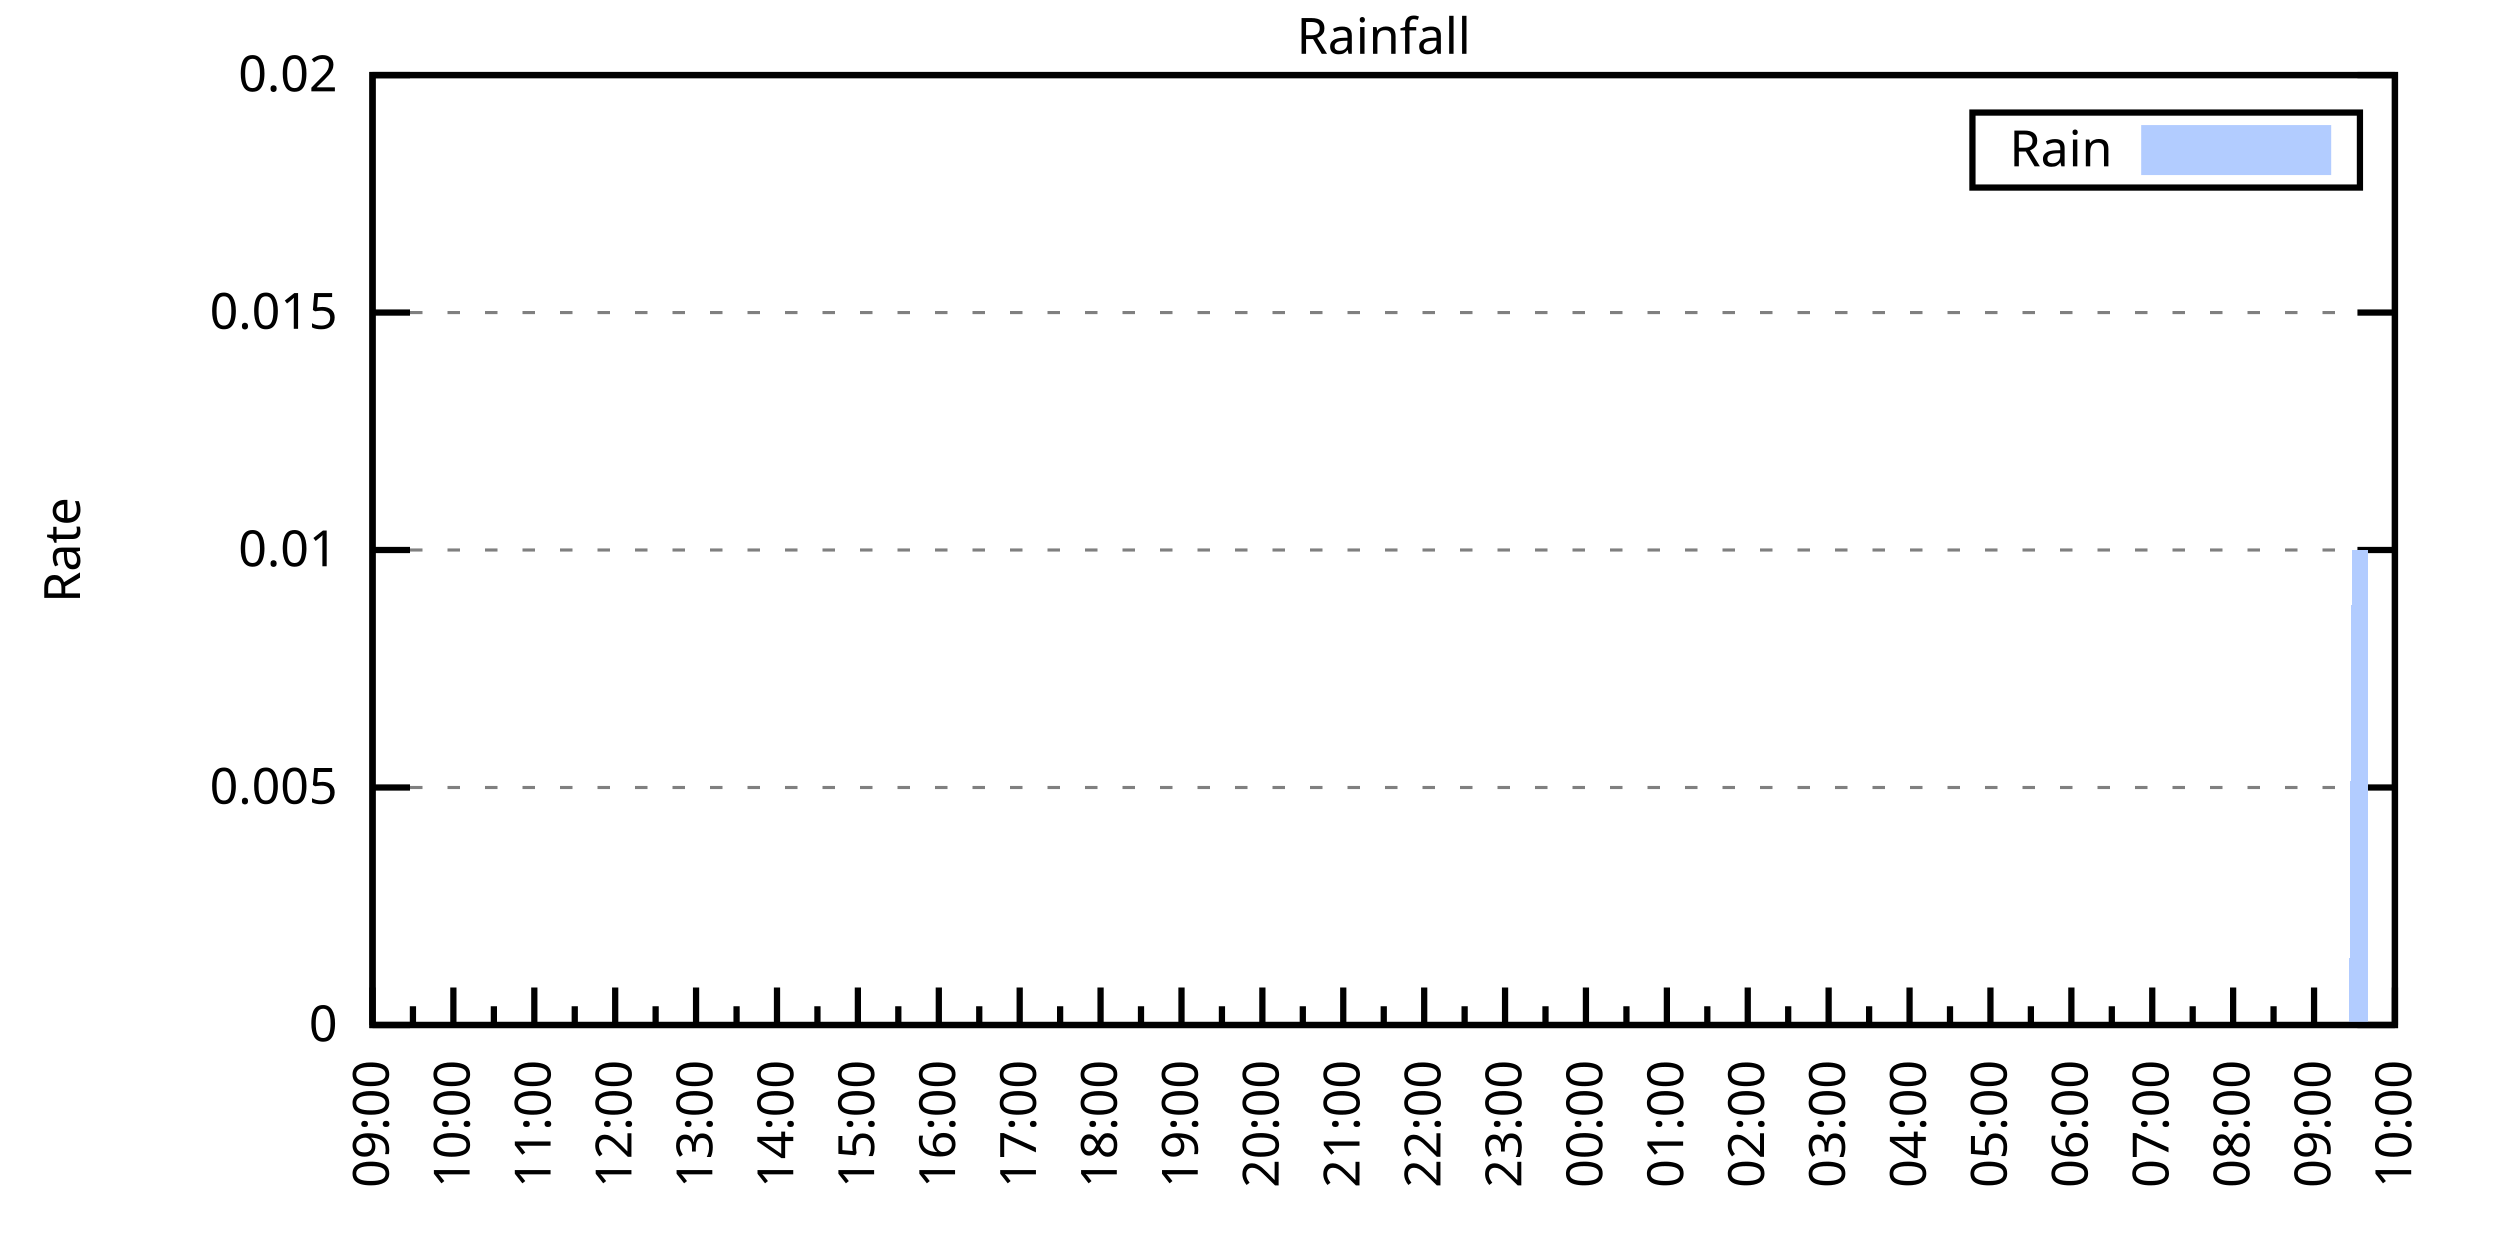
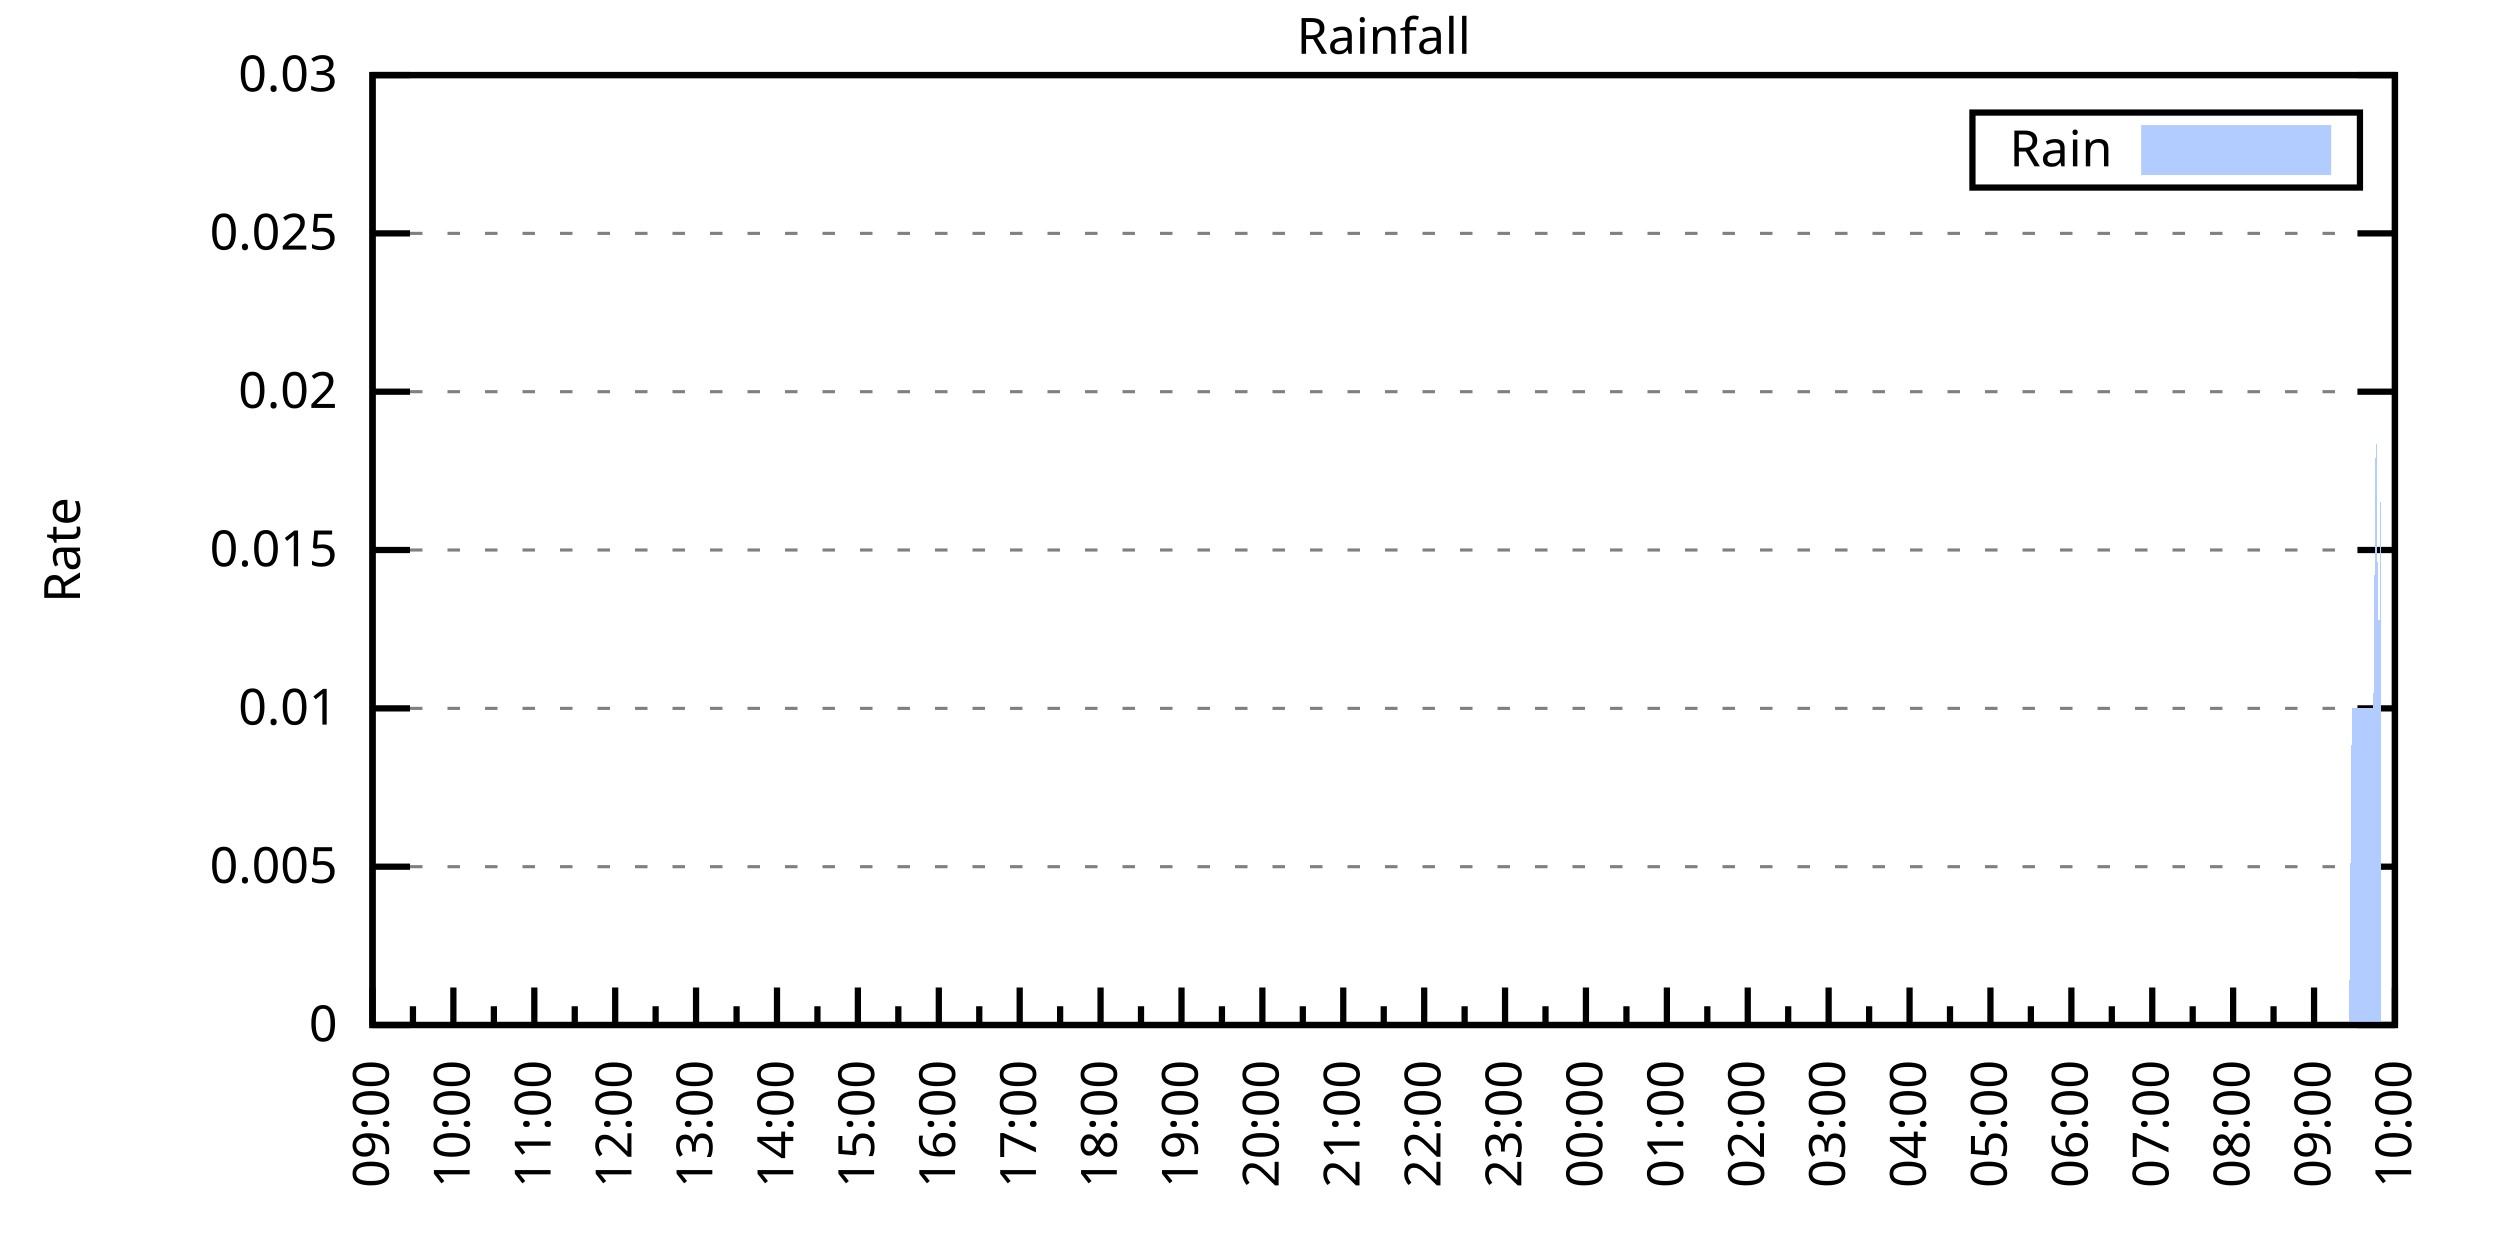
<svg xmlns="http://www.w3.org/2000/svg" xmlns:xlink="http://www.w3.org/1999/xlink" width="400" height="200" viewBox="0 0 400 200">
  <g id="gnuplot_canvas">
    <rect x="0" y="0" width="400" height="200" fill="none" />
    <defs>
      <circle id="gpDot" r="0.5" stroke-width="0.5" stroke="currentColor" />
      <path id="gpPt0" stroke-width="0.333" stroke="currentColor" d="M-1,0 h2 M0,-1 v2" />
      <path id="gpPt1" stroke-width="0.333" stroke="currentColor" d="M-1,-1 L1,1 M1,-1 L-1,1" />
      <path id="gpPt2" stroke-width="0.333" stroke="currentColor" d="M-1,0 L1,0 M0,-1 L0,1 M-1,-1 L1,1 M-1,1 L1,-1" />
      <rect id="gpPt3" stroke-width="0.333" stroke="currentColor" x="-1" y="-1" width="2" height="2" />
      <rect id="gpPt4" stroke-width="0.333" stroke="currentColor" fill="currentColor" x="-1" y="-1" width="2" height="2" />
      <circle id="gpPt5" stroke-width="0.333" stroke="currentColor" cx="0" cy="0" r="1" />
      <use xlink:href="#gpPt5" id="gpPt6" fill="currentColor" stroke="none" />
      <path id="gpPt7" stroke-width="0.333" stroke="currentColor" d="M0,-1.33 L-1.33,0.67 L1.33,0.67 z" />
      <use xlink:href="#gpPt7" id="gpPt8" fill="currentColor" stroke="none" />
      <use xlink:href="#gpPt7" id="gpPt9" stroke="currentColor" transform="rotate(180)" />
      <use xlink:href="#gpPt9" id="gpPt10" fill="currentColor" stroke="none" />
      <use xlink:href="#gpPt3" id="gpPt11" stroke="currentColor" transform="rotate(45)" />
      <use xlink:href="#gpPt11" id="gpPt12" fill="currentColor" stroke="none" />
      <path id="gpPt13" stroke-width="0.333" stroke="currentColor" d="M0,1.330 L1.265,0.411 L0.782,-1.067 L-0.782,-1.076 L-1.265,0.411 z" />
      <use xlink:href="#gpPt13" id="gpPt14" fill="currentColor" stroke="none" />
      <filter id="textbox" filterUnits="objectBoundingBox" x="0" y="0" height="1" width="1">
        <feFlood flood-color="white" flood-opacity="1" result="bgnd" />
        <feComposite in="SourceGraphic" in2="bgnd" operator="atop" />
      </filter>
      <filter id="greybox" filterUnits="objectBoundingBox" x="0" y="0" height="1" width="1">
        <feFlood flood-color="lightgrey" flood-opacity="1" result="grey" />
        <feComposite in="SourceGraphic" in2="grey" operator="atop" />
      </filter>
    </defs>
    <g fill="none" color="white" stroke="currentColor" stroke-width="1.00" stroke-linecap="butt" stroke-linejoin="miter">
</g>
    <g fill="none" color="black" stroke="currentColor" stroke-width="1.00" stroke-linecap="butt" stroke-linejoin="miter">
      <g stroke="none" shape-rendering="crispEdges">
        <polygon fill="rgb(255, 255, 255)" points="59.60,164.00 383.18,164.00 383.18,12.02 59.60,12.02 " />
      </g>
    </g>
    <g fill="none" color="black" stroke="currentColor" stroke-width="1.00" stroke-linecap="butt" stroke-linejoin="miter">
</g>
    <g fill="none" color="black" stroke="black" stroke-width="0.50" stroke-linecap="butt" stroke-linejoin="miter">
</g>
    <g fill="none" color="gray" stroke="currentColor" stroke-width="0.50" stroke-linecap="butt" stroke-linejoin="miter">
      <path stroke="gray" stroke-dasharray="2,4" class="gridline" d="M59.60,164.00 L383.19,164.00  " />
    </g>
    <g fill="none" color="gray" stroke="gray" stroke-width="1.00" stroke-linecap="butt" stroke-linejoin="miter">
</g>
    <g fill="none" color="black" stroke="currentColor" stroke-width="1.00" stroke-linecap="butt" stroke-linejoin="miter">
      <path stroke="black" d="M59.60,164.00 L65.60,164.00 M383.19,164.00 L377.19,164.00  " />
      <g transform="translate(54.00,166.60)" stroke="none" fill="black" font-family="Sans" font-size="8.00" text-anchor="end">
        <text>
          <tspan font-family="Sans"> 0</tspan>
        </text>
      </g>
    </g>
    <g fill="none" color="black" stroke="currentColor" stroke-width="1.00" stroke-linecap="butt" stroke-linejoin="miter">
</g>
    <g fill="none" color="black" stroke="black" stroke-width="0.50" stroke-linecap="butt" stroke-linejoin="miter">
</g>
    <g fill="none" color="gray" stroke="currentColor" stroke-width="0.50" stroke-linecap="butt" stroke-linejoin="miter">
-       <path stroke="gray" stroke-dasharray="2,4" class="gridline" d="M59.60,126.00 L383.19,126.00  " />
-     </g>
-     <g fill="none" color="gray" stroke="gray" stroke-width="1.00" stroke-linecap="butt" stroke-linejoin="miter">
- </g>
-     <g fill="none" color="black" stroke="currentColor" stroke-width="1.00" stroke-linecap="butt" stroke-linejoin="miter">
-       <path stroke="black" d="M59.60,126.00 L65.60,126.00 M383.19,126.00 L377.19,126.00  " />
-       <g transform="translate(54.00,128.60)" stroke="none" fill="black" font-family="Sans" font-size="8.00" text-anchor="end">
+       <path stroke="gray" stroke-dasharray="2,4" class="gridline" d="M59.60,138.67 L383.19,138.67  " />
+     </g>
+     <g fill="none" color="gray" stroke="gray" stroke-width="1.00" stroke-linecap="butt" stroke-linejoin="miter">
+ </g>
+     <g fill="none" color="black" stroke="currentColor" stroke-width="1.00" stroke-linecap="butt" stroke-linejoin="miter">
+       <path stroke="black" d="M59.60,138.67 L65.60,138.67 M383.19,138.67 L377.19,138.67  " />
+       <g transform="translate(54.00,141.27)" stroke="none" fill="black" font-family="Sans" font-size="8.00" text-anchor="end">
        <text>
          <tspan font-family="Sans"> 0.005</tspan>
+         </text>
+       </g>
+     </g>
+     <g fill="none" color="black" stroke="currentColor" stroke-width="1.00" stroke-linecap="butt" stroke-linejoin="miter">
+ </g>
+     <g fill="none" color="black" stroke="black" stroke-width="0.50" stroke-linecap="butt" stroke-linejoin="miter">
+ </g>
+     <g fill="none" color="gray" stroke="currentColor" stroke-width="0.50" stroke-linecap="butt" stroke-linejoin="miter">
+       <path stroke="gray" stroke-dasharray="2,4" class="gridline" d="M59.60,113.34 L383.19,113.34  " />
+     </g>
+     <g fill="none" color="gray" stroke="gray" stroke-width="1.00" stroke-linecap="butt" stroke-linejoin="miter">
+ </g>
+     <g fill="none" color="black" stroke="currentColor" stroke-width="1.00" stroke-linecap="butt" stroke-linejoin="miter">
+       <path stroke="black" d="M59.60,113.34 L65.60,113.34 M383.19,113.34 L377.19,113.34  " />
+       <g transform="translate(54.00,115.94)" stroke="none" fill="black" font-family="Sans" font-size="8.00" text-anchor="end">
+         <text>
+           <tspan font-family="Sans"> 0.01</tspan>
        </text>
      </g>
    </g>
    <g fill="none" color="black" stroke="currentColor" stroke-width="1.00" stroke-linecap="butt" stroke-linejoin="miter">
</g>
    <g fill="none" color="black" stroke="black" stroke-width="0.50" stroke-linecap="butt" stroke-linejoin="miter">
</g>
    <g fill="none" color="gray" stroke="currentColor" stroke-width="0.50" stroke-linecap="butt" stroke-linejoin="miter">
      <path stroke="gray" stroke-dasharray="2,4" class="gridline" d="M59.60,88.00 L383.19,88.00  " />
    </g>
    <g fill="none" color="gray" stroke="gray" stroke-width="1.00" stroke-linecap="butt" stroke-linejoin="miter">
</g>
    <g fill="none" color="black" stroke="currentColor" stroke-width="1.00" stroke-linecap="butt" stroke-linejoin="miter">
      <path stroke="black" d="M59.60,88.00 L65.60,88.00 M383.19,88.00 L377.19,88.00  " />
      <g transform="translate(54.00,90.60)" stroke="none" fill="black" font-family="Sans" font-size="8.00" text-anchor="end">
        <text>
-           <tspan font-family="Sans"> 0.01</tspan>
-         </text>
-       </g>
-     </g>
-     <g fill="none" color="black" stroke="currentColor" stroke-width="1.00" stroke-linecap="butt" stroke-linejoin="miter">
- </g>
-     <g fill="none" color="black" stroke="black" stroke-width="0.50" stroke-linecap="butt" stroke-linejoin="miter">
- </g>
-     <g fill="none" color="gray" stroke="currentColor" stroke-width="0.50" stroke-linecap="butt" stroke-linejoin="miter">
-       <path stroke="gray" stroke-dasharray="2,4" class="gridline" d="M59.60,50.01 L383.19,50.01  " />
-     </g>
-     <g fill="none" color="gray" stroke="gray" stroke-width="1.00" stroke-linecap="butt" stroke-linejoin="miter">
- </g>
-     <g fill="none" color="black" stroke="currentColor" stroke-width="1.00" stroke-linecap="butt" stroke-linejoin="miter">
-       <path stroke="black" d="M59.60,50.01 L65.60,50.01 M383.19,50.01 L377.19,50.01  " />
-       <g transform="translate(54.00,52.61)" stroke="none" fill="black" font-family="Sans" font-size="8.00" text-anchor="end">
-         <text>
          <tspan font-family="Sans"> 0.015</tspan>
+         </text>
+       </g>
+     </g>
+     <g fill="none" color="black" stroke="currentColor" stroke-width="1.00" stroke-linecap="butt" stroke-linejoin="miter">
+ </g>
+     <g fill="none" color="black" stroke="black" stroke-width="0.50" stroke-linecap="butt" stroke-linejoin="miter">
+ </g>
+     <g fill="none" color="gray" stroke="currentColor" stroke-width="0.50" stroke-linecap="butt" stroke-linejoin="miter">
+       <path stroke="gray" stroke-dasharray="2,4" class="gridline" d="M59.60,62.67 L383.19,62.67  " />
+     </g>
+     <g fill="none" color="gray" stroke="gray" stroke-width="1.00" stroke-linecap="butt" stroke-linejoin="miter">
+ </g>
+     <g fill="none" color="black" stroke="currentColor" stroke-width="1.00" stroke-linecap="butt" stroke-linejoin="miter">
+       <path stroke="black" d="M59.60,62.67 L65.60,62.67 M383.19,62.67 L377.19,62.67  " />
+       <g transform="translate(54.00,65.27)" stroke="none" fill="black" font-family="Sans" font-size="8.00" text-anchor="end">
+         <text>
+           <tspan font-family="Sans"> 0.02</tspan>
+         </text>
+       </g>
+     </g>
+     <g fill="none" color="black" stroke="currentColor" stroke-width="1.00" stroke-linecap="butt" stroke-linejoin="miter">
+ </g>
+     <g fill="none" color="black" stroke="black" stroke-width="0.50" stroke-linecap="butt" stroke-linejoin="miter">
+ </g>
+     <g fill="none" color="gray" stroke="currentColor" stroke-width="0.50" stroke-linecap="butt" stroke-linejoin="miter">
+       <path stroke="gray" stroke-dasharray="2,4" class="gridline" d="M59.60,37.34 L383.19,37.34  " />
+     </g>
+     <g fill="none" color="gray" stroke="gray" stroke-width="1.00" stroke-linecap="butt" stroke-linejoin="miter">
+ </g>
+     <g fill="none" color="black" stroke="currentColor" stroke-width="1.00" stroke-linecap="butt" stroke-linejoin="miter">
+       <path stroke="black" d="M59.60,37.34 L65.60,37.34 M383.19,37.34 L377.19,37.34  " />
+       <g transform="translate(54.00,39.94)" stroke="none" fill="black" font-family="Sans" font-size="8.00" text-anchor="end">
+         <text>
+           <tspan font-family="Sans"> 0.025</tspan>
        </text>
      </g>
    </g>
    <g fill="none" color="black" stroke="currentColor" stroke-width="1.00" stroke-linecap="butt" stroke-linejoin="miter">
</g>
    <g fill="none" color="black" stroke="black" stroke-width="0.50" stroke-linecap="butt" stroke-linejoin="miter">
</g>
    <g fill="none" color="gray" stroke="currentColor" stroke-width="0.50" stroke-linecap="butt" stroke-linejoin="miter">
      <path stroke="gray" stroke-dasharray="2,4" class="gridline" d="M59.60,12.01 L383.19,12.01  " />
    </g>
    <g fill="none" color="gray" stroke="gray" stroke-width="1.00" stroke-linecap="butt" stroke-linejoin="miter">
</g>
    <g fill="none" color="black" stroke="currentColor" stroke-width="1.00" stroke-linecap="butt" stroke-linejoin="miter">
      <path stroke="black" d="M59.60,12.01 L65.60,12.01 M383.19,12.01 L377.19,12.01  " />
      <g transform="translate(54.00,14.61)" stroke="none" fill="black" font-family="Sans" font-size="8.00" text-anchor="end">
        <text>
-           <tspan font-family="Sans"> 0.02</tspan>
+           <tspan font-family="Sans"> 0.03</tspan>
        </text>
      </g>
    </g>
    <g fill="none" color="black" stroke="currentColor" stroke-width="1.00" stroke-linecap="butt" stroke-linejoin="miter">
      <path stroke="black" d="M59.60,164.00 L59.60,158.00  " />
      <g transform="translate(62.20,169.60) rotate(270)" stroke="none" fill="black" font-family="Sans" font-size="8.00" text-anchor="end">
        <text>
          <tspan font-family="Sans">09:00</tspan>
        </text>
      </g>
    </g>
    <g fill="none" color="black" stroke="currentColor" stroke-width="1.00" stroke-linecap="butt" stroke-linejoin="miter">
      <path stroke="black" d="M66.07,164.00 L66.07,161.00 M72.54,164.00 L72.54,158.00  " />
      <g transform="translate(75.14,169.60) rotate(270)" stroke="none" fill="black" font-family="Sans" font-size="8.00" text-anchor="end">
        <text>
          <tspan font-family="Sans">10:00</tspan>
        </text>
      </g>
    </g>
    <g fill="none" color="black" stroke="currentColor" stroke-width="1.00" stroke-linecap="butt" stroke-linejoin="miter">
      <path stroke="black" d="M79.02,164.00 L79.02,161.00 M85.49,164.00 L85.49,158.00  " />
      <g transform="translate(88.09,169.60) rotate(270)" stroke="none" fill="black" font-family="Sans" font-size="8.00" text-anchor="end">
        <text>
          <tspan font-family="Sans">11:00</tspan>
        </text>
      </g>
    </g>
    <g fill="none" color="black" stroke="currentColor" stroke-width="1.00" stroke-linecap="butt" stroke-linejoin="miter">
      <path stroke="black" d="M91.96,164.00 L91.96,161.00 M98.43,164.00 L98.43,158.00  " />
      <g transform="translate(101.03,169.60) rotate(270)" stroke="none" fill="black" font-family="Sans" font-size="8.00" text-anchor="end">
        <text>
          <tspan font-family="Sans">12:00</tspan>
        </text>
      </g>
    </g>
    <g fill="none" color="black" stroke="currentColor" stroke-width="1.00" stroke-linecap="butt" stroke-linejoin="miter">
      <path stroke="black" d="M104.90,164.00 L104.90,161.00 M111.37,164.00 L111.37,158.00  " />
      <g transform="translate(113.97,169.60) rotate(270)" stroke="none" fill="black" font-family="Sans" font-size="8.00" text-anchor="end">
        <text>
          <tspan font-family="Sans">13:00</tspan>
        </text>
      </g>
    </g>
    <g fill="none" color="black" stroke="currentColor" stroke-width="1.00" stroke-linecap="butt" stroke-linejoin="miter">
      <path stroke="black" d="M117.85,164.00 L117.85,161.00 M124.32,164.00 L124.32,158.00  " />
      <g transform="translate(126.92,169.60) rotate(270)" stroke="none" fill="black" font-family="Sans" font-size="8.00" text-anchor="end">
        <text>
          <tspan font-family="Sans">14:00</tspan>
        </text>
      </g>
    </g>
    <g fill="none" color="black" stroke="currentColor" stroke-width="1.00" stroke-linecap="butt" stroke-linejoin="miter">
      <path stroke="black" d="M130.79,164.00 L130.79,161.00 M137.26,164.00 L137.26,158.00  " />
      <g transform="translate(139.86,169.60) rotate(270)" stroke="none" fill="black" font-family="Sans" font-size="8.00" text-anchor="end">
        <text>
          <tspan font-family="Sans">15:00</tspan>
        </text>
      </g>
    </g>
    <g fill="none" color="black" stroke="currentColor" stroke-width="1.00" stroke-linecap="butt" stroke-linejoin="miter">
      <path stroke="black" d="M143.73,164.00 L143.73,161.00 M150.21,164.00 L150.21,158.00  " />
      <g transform="translate(152.81,169.60) rotate(270)" stroke="none" fill="black" font-family="Sans" font-size="8.00" text-anchor="end">
        <text>
          <tspan font-family="Sans">16:00</tspan>
        </text>
      </g>
    </g>
    <g fill="none" color="black" stroke="currentColor" stroke-width="1.00" stroke-linecap="butt" stroke-linejoin="miter">
      <path stroke="black" d="M156.68,164.00 L156.68,161.00 M163.15,164.00 L163.15,158.00  " />
      <g transform="translate(165.75,169.60) rotate(270)" stroke="none" fill="black" font-family="Sans" font-size="8.00" text-anchor="end">
        <text>
          <tspan font-family="Sans">17:00</tspan>
        </text>
      </g>
    </g>
    <g fill="none" color="black" stroke="currentColor" stroke-width="1.00" stroke-linecap="butt" stroke-linejoin="miter">
      <path stroke="black" d="M169.62,164.00 L169.62,161.00 M176.09,164.00 L176.09,158.00  " />
      <g transform="translate(178.69,169.60) rotate(270)" stroke="none" fill="black" font-family="Sans" font-size="8.00" text-anchor="end">
        <text>
          <tspan font-family="Sans">18:00</tspan>
        </text>
      </g>
    </g>
    <g fill="none" color="black" stroke="currentColor" stroke-width="1.00" stroke-linecap="butt" stroke-linejoin="miter">
      <path stroke="black" d="M182.56,164.00 L182.56,161.00 M189.04,164.00 L189.04,158.00  " />
      <g transform="translate(191.64,169.60) rotate(270)" stroke="none" fill="black" font-family="Sans" font-size="8.00" text-anchor="end">
        <text>
          <tspan font-family="Sans">19:00</tspan>
        </text>
      </g>
    </g>
    <g fill="none" color="black" stroke="currentColor" stroke-width="1.00" stroke-linecap="butt" stroke-linejoin="miter">
      <path stroke="black" d="M195.51,164.00 L195.51,161.00 M201.98,164.00 L201.98,158.00  " />
      <g transform="translate(204.58,169.60) rotate(270)" stroke="none" fill="black" font-family="Sans" font-size="8.00" text-anchor="end">
        <text>
          <tspan font-family="Sans">20:00</tspan>
        </text>
      </g>
    </g>
    <g fill="none" color="black" stroke="currentColor" stroke-width="1.00" stroke-linecap="butt" stroke-linejoin="miter">
      <path stroke="black" d="M208.45,164.00 L208.45,161.00 M214.92,164.00 L214.92,158.00  " />
      <g transform="translate(217.52,169.60) rotate(270)" stroke="none" fill="black" font-family="Sans" font-size="8.00" text-anchor="end">
        <text>
          <tspan font-family="Sans">21:00</tspan>
        </text>
      </g>
    </g>
    <g fill="none" color="black" stroke="currentColor" stroke-width="1.00" stroke-linecap="butt" stroke-linejoin="miter">
      <path stroke="black" d="M221.40,164.00 L221.40,161.00 M227.87,164.00 L227.87,158.00  " />
      <g transform="translate(230.47,169.60) rotate(270)" stroke="none" fill="black" font-family="Sans" font-size="8.00" text-anchor="end">
        <text>
          <tspan font-family="Sans">22:00</tspan>
        </text>
      </g>
    </g>
    <g fill="none" color="black" stroke="currentColor" stroke-width="1.00" stroke-linecap="butt" stroke-linejoin="miter">
      <path stroke="black" d="M234.34,164.00 L234.34,161.00 M240.81,164.00 L240.81,158.00  " />
      <g transform="translate(243.41,169.60) rotate(270)" stroke="none" fill="black" font-family="Sans" font-size="8.00" text-anchor="end">
        <text>
          <tspan font-family="Sans">23:00</tspan>
        </text>
      </g>
    </g>
    <g fill="none" color="black" stroke="currentColor" stroke-width="1.00" stroke-linecap="butt" stroke-linejoin="miter">
      <path stroke="black" d="M247.28,164.00 L247.28,161.00 M253.75,164.00 L253.75,158.00  " />
      <g transform="translate(256.35,169.60) rotate(270)" stroke="none" fill="black" font-family="Sans" font-size="8.00" text-anchor="end">
        <text>
          <tspan font-family="Sans">00:00</tspan>
        </text>
      </g>
    </g>
    <g fill="none" color="black" stroke="currentColor" stroke-width="1.00" stroke-linecap="butt" stroke-linejoin="miter">
      <path stroke="black" d="M260.23,164.00 L260.23,161.00 M266.70,164.00 L266.70,158.00  " />
      <g transform="translate(269.30,169.60) rotate(270)" stroke="none" fill="black" font-family="Sans" font-size="8.00" text-anchor="end">
        <text>
          <tspan font-family="Sans">01:00</tspan>
        </text>
      </g>
    </g>
    <g fill="none" color="black" stroke="currentColor" stroke-width="1.00" stroke-linecap="butt" stroke-linejoin="miter">
      <path stroke="black" d="M273.17,164.00 L273.17,161.00 M279.64,164.00 L279.64,158.00  " />
      <g transform="translate(282.24,169.60) rotate(270)" stroke="none" fill="black" font-family="Sans" font-size="8.00" text-anchor="end">
        <text>
          <tspan font-family="Sans">02:00</tspan>
        </text>
      </g>
    </g>
    <g fill="none" color="black" stroke="currentColor" stroke-width="1.00" stroke-linecap="butt" stroke-linejoin="miter">
      <path stroke="black" d="M286.11,164.00 L286.11,161.00 M292.58,164.00 L292.58,158.00  " />
      <g transform="translate(295.18,169.60) rotate(270)" stroke="none" fill="black" font-family="Sans" font-size="8.00" text-anchor="end">
        <text>
          <tspan font-family="Sans">03:00</tspan>
        </text>
      </g>
    </g>
    <g fill="none" color="black" stroke="currentColor" stroke-width="1.00" stroke-linecap="butt" stroke-linejoin="miter">
      <path stroke="black" d="M299.06,164.00 L299.06,161.00 M305.53,164.00 L305.53,158.00  " />
      <g transform="translate(308.13,169.60) rotate(270)" stroke="none" fill="black" font-family="Sans" font-size="8.00" text-anchor="end">
        <text>
          <tspan font-family="Sans">04:00</tspan>
        </text>
      </g>
    </g>
    <g fill="none" color="black" stroke="currentColor" stroke-width="1.00" stroke-linecap="butt" stroke-linejoin="miter">
      <path stroke="black" d="M312.00,164.00 L312.00,161.00 M318.47,164.00 L318.47,158.00  " />
      <g transform="translate(321.07,169.60) rotate(270)" stroke="none" fill="black" font-family="Sans" font-size="8.00" text-anchor="end">
        <text>
          <tspan font-family="Sans">05:00</tspan>
        </text>
      </g>
    </g>
    <g fill="none" color="black" stroke="currentColor" stroke-width="1.00" stroke-linecap="butt" stroke-linejoin="miter">
      <path stroke="black" d="M324.94,164.00 L324.94,161.00 M331.42,164.00 L331.42,158.00  " />
      <g transform="translate(334.02,169.60) rotate(270)" stroke="none" fill="black" font-family="Sans" font-size="8.00" text-anchor="end">
        <text>
          <tspan font-family="Sans">06:00</tspan>
        </text>
      </g>
    </g>
    <g fill="none" color="black" stroke="currentColor" stroke-width="1.00" stroke-linecap="butt" stroke-linejoin="miter">
      <path stroke="black" d="M337.89,164.00 L337.89,161.00 M344.36,164.00 L344.36,158.00  " />
      <g transform="translate(346.96,169.60) rotate(270)" stroke="none" fill="black" font-family="Sans" font-size="8.00" text-anchor="end">
        <text>
          <tspan font-family="Sans">07:00</tspan>
        </text>
      </g>
    </g>
    <g fill="none" color="black" stroke="currentColor" stroke-width="1.00" stroke-linecap="butt" stroke-linejoin="miter">
      <path stroke="black" d="M350.83,164.00 L350.83,161.00 M357.30,164.00 L357.30,158.00  " />
      <g transform="translate(359.90,169.60) rotate(270)" stroke="none" fill="black" font-family="Sans" font-size="8.00" text-anchor="end">
        <text>
          <tspan font-family="Sans">08:00</tspan>
        </text>
      </g>
    </g>
    <g fill="none" color="black" stroke="currentColor" stroke-width="1.00" stroke-linecap="butt" stroke-linejoin="miter">
      <path stroke="black" d="M363.77,164.00 L363.77,161.00 M370.25,164.00 L370.25,158.00  " />
      <g transform="translate(372.85,169.60) rotate(270)" stroke="none" fill="black" font-family="Sans" font-size="8.00" text-anchor="end">
        <text>
          <tspan font-family="Sans">09:00</tspan>
        </text>
      </g>
    </g>
    <g fill="none" color="black" stroke="currentColor" stroke-width="1.00" stroke-linecap="butt" stroke-linejoin="miter">
      <path stroke="black" d="M376.72,164.00 L376.72,161.00 M383.19,164.00 L383.19,158.00  " />
      <g transform="translate(385.79,169.60) rotate(270)" stroke="none" fill="black" font-family="Sans" font-size="8.00" text-anchor="end">
        <text>
          <tspan font-family="Sans">10:00</tspan>
        </text>
      </g>
    </g>
    <g fill="none" color="black" stroke="currentColor" stroke-width="1.00" stroke-linecap="butt" stroke-linejoin="miter">
</g>
    <g fill="none" color="black" stroke="currentColor" stroke-width="1.00" stroke-linecap="butt" stroke-linejoin="miter">
      <path stroke="black" d="M59.60,12.01 L59.60,164.00 L383.19,164.00 L383.19,12.01 L59.60,12.01 Z  " />
    </g>
    <g fill="none" color="black" stroke="currentColor" stroke-width="1.00" stroke-linecap="butt" stroke-linejoin="miter">
      <g transform="translate(12.80,88.01) rotate(270)" stroke="none" fill="black" font-family="Sans" font-size="8.00" text-anchor="middle">
        <text>
          <tspan font-family="Sans">Rate</tspan>
        </text>
      </g>
    </g>
    <g fill="none" color="black" stroke="currentColor" stroke-width="1.00" stroke-linecap="butt" stroke-linejoin="miter">
</g>
    <g fill="none" color="black" stroke="currentColor" stroke-width="1.00" stroke-linecap="butt" stroke-linejoin="miter">
      <path stroke="black" d="M315.59,30.01 L315.59,18.01 L377.59,18.01 L377.59,30.01 L315.59,30.01 Z  " />
    </g>
    <g id="Rainfall_plot_1">
      <g fill="none" color="white" stroke="black" stroke-width="2.00" stroke-linecap="butt" stroke-linejoin="miter">
</g>
      <g fill="none" color="black" stroke="currentColor" stroke-width="2.00" stroke-linecap="butt" stroke-linejoin="miter">
        <g transform="translate(337.99,26.61)" stroke="none" fill="black" font-family="Sans" font-size="8.00" text-anchor="end">
          <text>
            <tspan font-family="Sans">Rain</tspan>
          </text>
        </g>
      </g>
      <g fill="none" color="black" stroke="currentColor" stroke-width="2.00" stroke-linecap="butt" stroke-linejoin="miter">
        <g stroke="none" shape-rendering="crispEdges">
          <polygon fill="rgb(178, 204, 255)" points="343.59,27.01 371.99,27.01 371.99,21.01 343.59,21.01 " />
        </g>
        <path stroke="rgb(178, 204, 255)" d="M343.59,27.01 L371.99,27.01 L371.99,21.01 L343.59,21.01 L343.59,27.01 Z  " />
      </g>
      <g fill="none" color="black" stroke="currentColor" stroke-width="2.00" stroke-linecap="butt" stroke-linejoin="miter">
        <g stroke="none" shape-rendering="crispEdges">
-           <polygon fill="rgb(178, 204, 255)" points="68.66,164.00 69.09,164.00 69.52,164.00 69.95,164.00 70.39,164.00 70.82,164.00 71.25,164.00 71.68,164.00 72.11,164.00 72.54,164.00 72.98,164.00 73.41,164.00 73.84,164.00 74.27,164.00 74.70,164.00 75.13,164.00 75.56,164.00 76.00,164.00 76.43,164.00 76.86,164.00 77.29,164.00 77.72,164.00 78.15,164.00 78.58,164.00 79.02,164.00 79.45,164.00 79.88,164.00 80.31,164.00 80.74,164.00 81.17,164.00 81.60,164.00 82.04,164.00 82.47,164.00 82.90,164.00 83.33,164.00 83.76,164.00 84.19,164.00 84.62,164.00 85.06,164.00 85.49,164.00 85.92,164.00 86.35,164.00 86.78,164.00 87.21,164.00 87.64,164.00 88.08,164.00 88.51,164.00 88.94,164.00 89.37,164.00 89.80,164.00 90.23,164.00 90.66,164.00 91.10,164.00 91.53,164.00 91.96,164.00 92.39,164.00 92.82,164.00 93.25,164.00 93.68,164.00 94.12,164.00 94.55,164.00 94.98,164.00 95.41,164.00 95.84,164.00 96.27,164.00 96.70,164.00 97.14,164.00 97.57,164.00 98.00,164.00 98.43,164.00 98.86,164.00 99.29,164.00 99.73,164.00 100.16,164.00 100.59,164.00 101.02,164.00 101.45,164.00 101.88,164.00 102.31,164.00 102.75,164.00 103.18,164.00 103.61,164.00 104.04,164.00 104.47,164.00 104.90,164.00 105.33,164.00 105.77,164.00 106.20,164.00 106.63,164.00 107.06,164.00 107.49,164.00 107.92,164.00 108.35,164.00 108.79,164.00 109.22,164.00 109.65,164.00 110.08,164.00 110.51,164.00 110.94,164.00 111.37,164.00 111.81,164.00 112.24,164.00 112.67,164.00 113.10,164.00 113.53,164.00 113.96,164.00 114.39,164.00 114.83,164.00 115.26,164.00 115.69,164.00 116.12,164.00 116.55,164.00 116.98,164.00 117.41,164.00 117.85,164.00 118.28,164.00 118.71,164.00 119.14,164.00 119.57,164.00 120.00,164.00 120.43,164.00 120.87,164.00 121.30,164.00 121.73,164.00 122.16,164.00 122.59,164.00 123.02,164.00 123.46,164.00 123.89,164.00 124.32,164.00 124.75,164.00 125.18,164.00 125.61,164.00 126.04,164.00 126.48,164.00 126.91,164.00 127.34,164.00 127.77,164.00 128.20,164.00 128.63,164.00 129.06,164.00 129.50,164.00 129.93,164.00 130.36,164.00 130.79,164.00 131.22,164.00 131.65,164.00 132.08,164.00 132.52,164.00 132.95,164.00 133.38,164.00 133.81,164.00 134.24,164.00 134.67,164.00 135.10,164.00 135.54,164.00 135.97,164.00 136.40,164.00 136.83,164.00 137.26,164.00 137.69,164.00 138.12,164.00 138.56,164.00 138.99,164.00 139.42,164.00 139.85,164.00 140.28,164.00 140.71,164.00 141.14,164.00 141.58,164.00 142.01,164.00 142.44,164.00 142.87,164.00 143.30,164.00 143.73,164.00 144.16,164.00 144.60,164.00 145.03,164.00 145.46,164.00 145.89,164.00 146.32,164.00 146.75,164.00 147.19,164.00 147.62,164.00 148.05,164.00 148.48,164.00 148.91,164.00 149.34,164.00 149.77,164.00 150.21,164.00 150.64,164.00 151.07,164.00 151.50,164.00 151.93,164.00 152.36,164.00 152.79,164.00 153.23,164.00 153.66,164.00 154.09,164.00 154.52,164.00 154.95,164.00 155.38,164.00 155.81,164.00 156.25,164.00 156.68,164.00 157.11,164.00 157.54,164.00 157.97,164.00 158.40,164.00 158.83,164.00 159.27,164.00 159.70,164.00 160.13,164.00 160.56,164.00 160.99,164.00 161.42,164.00 161.85,164.00 162.29,164.00 162.72,164.00 163.15,164.00 163.58,164.00 164.01,164.00 164.44,164.00 164.87,164.00 165.31,164.00 165.74,164.00 166.17,164.00 166.60,164.00 167.03,164.00 167.46,164.00 167.89,164.00 168.33,164.00 168.76,164.00 169.19,164.00 169.62,164.00 170.05,164.00 170.48,164.00 170.91,164.00 171.35,164.00 171.78,164.00 172.21,164.00 172.64,164.00 173.07,164.00 173.50,164.00 173.94,164.00 174.37,164.00 174.80,164.00 175.23,164.00 175.66,164.00 176.09,164.00 176.52,164.00 176.96,164.00 177.39,164.00 177.82,164.00 178.25,164.00 178.68,164.00 179.11,164.00 179.54,164.00 179.98,164.00 180.41,164.00 180.84,164.00 181.27,164.00 181.70,164.00 182.13,164.00 182.56,164.00 183.00,164.00 183.43,164.00 183.86,164.00 184.29,164.00 184.72,164.00 185.15,164.00 185.58,164.00 186.02,164.00 186.45,164.00 186.88,164.00 187.31,164.00 187.74,164.00 188.17,164.00 188.60,164.00 189.04,164.00 189.47,164.00 189.90,164.00 190.33,164.00 190.76,164.00 191.19,164.00 191.62,164.00 192.06,164.00 192.49,164.00 192.92,164.00 193.35,164.00 193.78,164.00 194.21,164.00 194.64,164.00 195.08,164.00 195.51,164.00 195.94,164.00 196.37,164.00 196.80,164.00 197.23,164.00 197.67,164.00 198.10,164.00 198.53,164.00 198.96,164.00 199.39,164.00 199.82,164.00 200.25,164.00 200.69,164.00 201.12,164.00 201.55,164.00 201.98,164.00 202.41,164.00 202.84,164.00 203.27,164.00 203.71,164.00 204.14,164.00 204.57,164.00 205.00,164.00 205.43,164.00 205.86,164.00 206.29,164.00 206.73,164.00 207.16,164.00 207.59,164.00 208.02,164.00 208.45,164.00 208.88,164.00 209.31,164.00 209.75,164.00 210.18,164.00 210.61,164.00 211.04,164.00 211.47,164.00 211.90,164.00 212.33,164.00 212.77,164.00 213.20,164.00 213.63,164.00 214.06,164.00 214.49,164.00 214.92,164.00 215.35,164.00 215.79,164.00 216.22,164.00 216.65,164.00 217.08,164.00 217.51,164.00 217.94,164.00 218.37,164.00 218.81,164.00 219.24,164.00 219.67,164.00 220.10,164.00 220.53,164.00 220.96,164.00 221.40,164.00 221.83,164.00 222.26,164.00 222.69,164.00 223.12,164.00 223.55,164.00 223.98,164.00 224.42,164.00 224.85,164.00 225.28,164.00 225.71,164.00 226.14,164.00 226.57,164.00 227.00,164.00 227.44,164.00 227.87,164.00 228.30,164.00 228.73,164.00 229.16,164.00 229.59,164.00 230.02,164.00 230.46,164.00 230.89,164.00 231.32,164.00 231.75,164.00 232.18,164.00 232.61,164.00 233.04,164.00 233.48,164.00 233.91,164.00 234.34,164.00 234.77,164.00 235.20,164.00 235.63,164.00 236.06,164.00 236.50,164.00 236.93,164.00 237.36,164.00 237.79,164.00 238.22,164.00 238.65,164.00 239.08,164.00 239.52,164.00 239.95,164.00 240.38,164.00 240.81,164.00 241.24,164.00 241.67,164.00 242.10,164.00 242.54,164.00 242.97,164.00 243.40,164.00 243.83,164.00 244.26,164.00 244.69,164.00 245.12,164.00 245.56,164.00 245.99,164.00 246.42,164.00 246.85,164.00 247.28,164.00 247.71,164.00 248.15,164.00 248.58,164.00 249.01,164.00 249.44,164.00 249.87,164.00 250.30,164.00 250.73,164.00 251.17,164.00 251.60,164.00 252.03,164.00 252.46,164.00 252.89,164.00 253.32,164.00 253.75,164.00 254.19,164.00 254.62,164.00 255.05,164.00 255.48,164.00 255.91,164.00 256.34,164.00 256.77,164.00 257.21,164.00 257.64,164.00 258.07,164.00 258.50,164.00 258.93,164.00 259.36,164.00 259.79,164.00 260.23,164.00 260.66,164.00 261.09,164.00 261.52,164.00 261.95,164.00 262.38,164.00 262.81,164.00 263.25,164.00 263.68,164.00 264.11,164.00 264.54,164.00 264.97,164.00 265.40,164.00 265.83,164.00 266.27,164.00 266.70,164.00 267.13,164.00 267.56,164.00 267.99,164.00 268.42,164.00 268.85,164.00 269.29,164.00 269.72,164.00 270.15,164.00 270.58,164.00 271.01,164.00 271.44,164.00 271.88,164.00 272.31,164.00 272.74,164.00 273.17,164.00 273.60,164.00 274.03,164.00 274.46,164.00 274.90,164.00 275.33,164.00 275.76,164.00 276.19,164.00 276.62,164.00 277.05,164.00 277.48,164.00 277.92,164.00 278.35,164.00 278.78,164.00 279.21,164.00 279.64,164.00 280.07,164.00 280.50,164.00 280.94,164.00 281.37,164.00 281.80,164.00 282.23,164.00 282.66,164.00 283.09,164.00 283.52,164.00 283.96,164.00 284.39,164.00 284.82,164.00 285.25,164.00 285.68,164.00 286.11,164.00 286.54,164.00 286.98,164.00 287.41,164.00 287.84,164.00 288.27,164.00 288.70,164.00 289.13,164.00 289.56,164.00 290.00,164.00 290.43,164.00 290.86,164.00 291.29,164.00 291.72,164.00 292.15,164.00 292.58,164.00 293.02,164.00 293.45,164.00 293.88,164.00 294.31,164.00 294.74,164.00 295.17,164.00 295.60,164.00 296.04,164.00 296.47,164.00 296.90,164.00 297.33,164.00 297.76,164.00 298.19,164.00 298.63,164.00 299.06,164.00 299.49,164.00 299.92,164.00 300.35,164.00 300.78,164.00 301.21,164.00 301.65,164.00 302.08,164.00 302.51,164.00 302.94,164.00 303.37,164.00 303.80,164.00 304.23,164.00 304.67,164.00 305.10,164.00 305.53,164.00 305.96,164.00 306.39,164.00 306.82,164.00 307.25,164.00 307.69,164.00 308.12,164.00 308.55,164.00 308.98,164.00 309.41,164.00 309.84,164.00 310.27,164.00 310.71,164.00 311.14,164.00 311.57,164.00 312.00,164.00 312.43,164.00 312.86,164.00 313.29,164.00 313.73,164.00 314.16,164.00 314.59,164.00 315.02,164.00 315.45,164.00 315.88,164.00 316.31,164.00 316.75,164.00 317.18,164.00 317.61,164.00 318.04,164.00 318.47,164.00 318.90,164.00 319.33,164.00 319.77,164.00 320.20,164.00 320.63,164.00 321.06,164.00 321.49,164.00 321.92,164.00 322.36,164.00 322.79,164.00 323.22,164.00 323.65,164.00 324.08,164.00 324.51,164.00 324.94,164.00 325.38,164.00 325.81,164.00 326.24,164.00 326.67,164.00 327.10,164.00 327.53,164.00 327.96,164.00 328.40,164.00 328.83,164.00 329.26,164.00 329.69,164.00 330.12,164.00 330.55,164.00 330.98,164.00 331.42,164.00 331.85,164.00 332.28,164.00 332.71,164.00 333.14,164.00 333.57,164.00 334.00,164.00 334.44,164.00 334.87,164.00 335.30,164.00 335.73,164.00 336.16,164.00 336.59,164.00 337.02,164.00 337.46,164.00 337.89,164.00 338.32,164.00 338.75,164.00 339.18,164.00 339.61,164.00 340.04,164.00 340.48,164.00 340.91,164.00 341.34,164.00 341.77,164.00 342.20,164.00 342.63,164.00 343.06,164.00 343.50,164.00 343.93,164.00 344.36,164.00 344.79,164.00 345.22,164.00 345.65,164.00 346.09,164.00 346.52,164.00 346.95,164.00 347.38,164.00 347.81,164.00 348.24,164.00 348.67,164.00 349.11,164.00 349.54,164.00 349.97,164.00 350.40,164.00 350.83,164.00 351.26,164.00 351.69,164.00 352.13,164.00 352.56,164.00 352.99,164.00 353.42,164.00 353.85,164.00 354.28,164.00 354.71,164.00 355.15,164.00 355.58,164.00 356.01,164.00 356.44,164.00 356.87,164.00 357.30,164.00 357.73,164.00 358.17,164.00 358.60,164.00 359.03,164.00 359.46,164.00 359.89,164.00 360.32,164.00 360.75,164.00 361.19,164.00 361.62,164.00 362.05,164.00 362.48,164.00 362.91,164.00 363.34,164.00 363.77,164.00 364.21,164.00 364.64,164.00 365.07,164.00 365.50,164.00 365.93,164.00 366.36,164.00 366.79,164.00 367.23,164.00 367.66,164.00 368.09,164.00 368.52,164.00 368.95,164.00 369.38,164.00 369.81,164.00 370.25,164.00 370.68,164.00 371.11,164.00 371.54,164.00 371.97,164.00 372.40,164.00 372.84,164.00 373.27,164.00 373.70,164.00 374.13,164.00 374.56,164.00 374.99,164.00 375.42,164.00 375.86,164.00 376.29,88.00 376.72,88.00 377.15,88.00 377.58,88.00 378.01,88.00 378.44,88.00 378.88,88.00 378.88,164.00 68.66,164.00 " />
+           <polygon fill="rgb(178, 204, 255)" points="70.82,164.00 71.25,164.00 71.68,164.00 72.11,164.00 72.54,164.00 72.98,164.00 73.41,164.00 73.84,164.00 74.27,164.00 74.70,164.00 75.13,164.00 75.56,164.00 76.00,164.00 76.43,164.00 76.86,164.00 77.29,164.00 77.72,164.00 78.15,164.00 78.58,164.00 79.02,164.00 79.45,164.00 79.88,164.00 80.31,164.00 80.74,164.00 81.17,164.00 81.60,164.00 82.04,164.00 82.47,164.00 82.90,164.00 83.33,164.00 83.76,164.00 84.19,164.00 84.62,164.00 85.06,164.00 85.49,164.00 85.92,164.00 86.35,164.00 86.78,164.00 87.21,164.00 87.64,164.00 88.08,164.00 88.51,164.00 88.94,164.00 89.37,164.00 89.80,164.00 90.23,164.00 90.66,164.00 91.10,164.00 91.53,164.00 91.96,164.00 92.39,164.00 92.82,164.00 93.25,164.00 93.68,164.00 94.12,164.00 94.55,164.00 94.98,164.00 95.41,164.00 95.84,164.00 96.27,164.00 96.70,164.00 97.14,164.00 97.57,164.00 98.00,164.00 98.43,164.00 98.86,164.00 99.29,164.00 99.73,164.00 100.16,164.00 100.59,164.00 101.02,164.00 101.45,164.00 101.88,164.00 102.31,164.00 102.75,164.00 103.18,164.00 103.61,164.00 104.04,164.00 104.47,164.00 104.90,164.00 105.33,164.00 105.77,164.00 106.20,164.00 106.63,164.00 107.06,164.00 107.49,164.00 107.92,164.00 108.35,164.00 108.79,164.00 109.22,164.00 109.65,164.00 110.08,164.00 110.51,164.00 110.94,164.00 111.37,164.00 111.81,164.00 112.24,164.00 112.67,164.00 113.10,164.00 113.53,164.00 113.96,164.00 114.39,164.00 114.83,164.00 115.26,164.00 115.69,164.00 116.12,164.00 116.55,164.00 116.98,164.00 117.41,164.00 117.85,164.00 118.28,164.00 118.71,164.00 119.14,164.00 119.57,164.00 120.00,164.00 120.43,164.00 120.87,164.00 121.30,164.00 121.73,164.00 122.16,164.00 122.59,164.00 123.02,164.00 123.46,164.00 123.89,164.00 124.32,164.00 124.75,164.00 125.18,164.00 125.61,164.00 126.04,164.00 126.48,164.00 126.91,164.00 127.34,164.00 127.77,164.00 128.20,164.00 128.63,164.00 129.06,164.00 129.50,164.00 129.93,164.00 130.36,164.00 130.79,164.00 131.22,164.00 131.65,164.00 132.08,164.00 132.52,164.00 132.95,164.00 133.38,164.00 133.81,164.00 134.24,164.00 134.67,164.00 135.10,164.00 135.54,164.00 135.97,164.00 136.40,164.00 136.83,164.00 137.26,164.00 137.69,164.00 138.12,164.00 138.56,164.00 138.99,164.00 139.42,164.00 139.85,164.00 140.28,164.00 140.71,164.00 141.14,164.00 141.58,164.00 142.01,164.00 142.44,164.00 142.87,164.00 143.30,164.00 143.73,164.00 144.16,164.00 144.60,164.00 145.03,164.00 145.46,164.00 145.89,164.00 146.32,164.00 146.75,164.00 147.19,164.00 147.62,164.00 148.05,164.00 148.48,164.00 148.91,164.00 149.34,164.00 149.77,164.00 150.21,164.00 150.64,164.00 151.07,164.00 151.50,164.00 151.93,164.00 152.36,164.00 152.79,164.00 153.23,164.00 153.66,164.00 154.09,164.00 154.52,164.00 154.95,164.00 155.38,164.00 155.81,164.00 156.25,164.00 156.68,164.00 157.11,164.00 157.54,164.00 157.97,164.00 158.40,164.00 158.83,164.00 159.27,164.00 159.70,164.00 160.13,164.00 160.56,164.00 160.99,164.00 161.42,164.00 161.85,164.00 162.29,164.00 162.72,164.00 163.15,164.00 163.58,164.00 164.01,164.00 164.44,164.00 164.87,164.00 165.31,164.00 165.74,164.00 166.17,164.00 166.60,164.00 167.03,164.00 167.46,164.00 167.89,164.00 168.33,164.00 168.76,164.00 169.19,164.00 169.62,164.00 170.05,164.00 170.48,164.00 170.91,164.00 171.35,164.00 171.78,164.00 172.21,164.00 172.64,164.00 173.07,164.00 173.50,164.00 173.94,164.00 174.37,164.00 174.80,164.00 175.23,164.00 175.66,164.00 176.09,164.00 176.52,164.00 176.96,164.00 177.39,164.00 177.82,164.00 178.25,164.00 178.68,164.00 179.11,164.00 179.54,164.00 179.98,164.00 180.41,164.00 180.84,164.00 181.27,164.00 181.70,164.00 182.13,164.00 182.56,164.00 183.00,164.00 183.43,164.00 183.86,164.00 184.29,164.00 184.72,164.00 185.15,164.00 185.58,164.00 186.02,164.00 186.45,164.00 186.88,164.00 187.31,164.00 187.74,164.00 188.17,164.00 188.60,164.00 189.04,164.00 189.47,164.00 189.90,164.00 190.33,164.00 190.76,164.00 191.19,164.00 191.62,164.00 192.06,164.00 192.49,164.00 192.92,164.00 193.35,164.00 193.78,164.00 194.21,164.00 194.64,164.00 195.08,164.00 195.51,164.00 195.94,164.00 196.37,164.00 196.80,164.00 197.23,164.00 197.67,164.00 198.10,164.00 198.53,164.00 198.96,164.00 199.39,164.00 199.82,164.00 200.25,164.00 200.69,164.00 201.12,164.00 201.55,164.00 201.98,164.00 202.41,164.00 202.84,164.00 203.27,164.00 203.71,164.00 204.14,164.00 204.57,164.00 205.00,164.00 205.43,164.00 205.86,164.00 206.29,164.00 206.73,164.00 207.16,164.00 207.59,164.00 208.02,164.00 208.45,164.00 208.88,164.00 209.31,164.00 209.75,164.00 210.18,164.00 210.61,164.00 211.04,164.00 211.47,164.00 211.90,164.00 212.33,164.00 212.77,164.00 213.20,164.00 213.63,164.00 214.06,164.00 214.49,164.00 214.92,164.00 215.35,164.00 215.79,164.00 216.22,164.00 216.65,164.00 217.08,164.00 217.51,164.00 217.94,164.00 218.37,164.00 218.81,164.00 219.24,164.00 219.67,164.00 220.10,164.00 220.53,164.00 220.96,164.00 221.40,164.00 221.83,164.00 222.26,164.00 222.69,164.00 223.12,164.00 223.55,164.00 223.98,164.00 224.42,164.00 224.85,164.00 225.28,164.00 225.71,164.00 226.14,164.00 226.57,164.00 227.00,164.00 227.44,164.00 227.87,164.00 228.30,164.00 228.73,164.00 229.16,164.00 229.59,164.00 230.02,164.00 230.46,164.00 230.89,164.00 231.32,164.00 231.75,164.00 232.18,164.00 232.61,164.00 233.04,164.00 233.48,164.00 233.91,164.00 234.34,164.00 234.77,164.00 235.20,164.00 235.63,164.00 236.06,164.00 236.50,164.00 236.93,164.00 237.36,164.00 237.79,164.00 238.22,164.00 238.65,164.00 239.08,164.00 239.52,164.00 239.95,164.00 240.38,164.00 240.81,164.00 241.24,164.00 241.67,164.00 242.10,164.00 242.54,164.00 242.97,164.00 243.40,164.00 243.83,164.00 244.26,164.00 244.69,164.00 245.12,164.00 245.56,164.00 245.99,164.00 246.42,164.00 246.85,164.00 247.28,164.00 247.71,164.00 248.15,164.00 248.58,164.00 249.01,164.00 249.44,164.00 249.87,164.00 250.30,164.00 250.73,164.00 251.17,164.00 251.60,164.00 252.03,164.00 252.46,164.00 252.89,164.00 253.32,164.00 253.75,164.00 254.19,164.00 254.62,164.00 255.05,164.00 255.48,164.00 255.91,164.00 256.34,164.00 256.77,164.00 257.21,164.00 257.64,164.00 258.07,164.00 258.50,164.00 258.93,164.00 259.36,164.00 259.79,164.00 260.23,164.00 260.66,164.00 261.09,164.00 261.52,164.00 261.95,164.00 262.38,164.00 262.81,164.00 263.25,164.00 263.68,164.00 264.11,164.00 264.54,164.00 264.97,164.00 265.40,164.00 265.83,164.00 266.27,164.00 266.70,164.00 267.13,164.00 267.56,164.00 267.99,164.00 268.42,164.00 268.85,164.00 269.29,164.00 269.72,164.00 270.15,164.00 270.58,164.00 271.01,164.00 271.44,164.00 271.88,164.00 272.31,164.00 272.74,164.00 273.17,164.00 273.60,164.00 274.03,164.00 274.46,164.00 274.90,164.00 275.33,164.00 275.76,164.00 276.19,164.00 276.62,164.00 277.05,164.00 277.48,164.00 277.92,164.00 278.35,164.00 278.78,164.00 279.21,164.00 279.64,164.00 280.07,164.00 280.50,164.00 280.94,164.00 281.37,164.00 281.80,164.00 282.23,164.00 282.66,164.00 283.09,164.00 283.52,164.00 283.96,164.00 284.39,164.00 284.82,164.00 285.25,164.00 285.68,164.00 286.11,164.00 286.54,164.00 286.98,164.00 287.41,164.00 287.84,164.00 288.27,164.00 288.70,164.00 289.13,164.00 289.56,164.00 290.00,164.00 290.43,164.00 290.86,164.00 291.29,164.00 291.72,164.00 292.15,164.00 292.58,164.00 293.02,164.00 293.45,164.00 293.88,164.00 294.31,164.00 294.74,164.00 295.17,164.00 295.60,164.00 296.04,164.00 296.47,164.00 296.90,164.00 297.33,164.00 297.76,164.00 298.19,164.00 298.63,164.00 299.06,164.00 299.49,164.00 299.92,164.00 300.35,164.00 300.78,164.00 301.21,164.00 301.65,164.00 302.08,164.00 302.51,164.00 302.94,164.00 303.37,164.00 303.80,164.00 304.23,164.00 304.67,164.00 305.10,164.00 305.53,164.00 305.96,164.00 306.39,164.00 306.82,164.00 307.25,164.00 307.69,164.00 308.12,164.00 308.55,164.00 308.98,164.00 309.41,164.00 309.84,164.00 310.27,164.00 310.71,164.00 311.14,164.00 311.57,164.00 312.00,164.00 312.43,164.00 312.86,164.00 313.29,164.00 313.73,164.00 314.16,164.00 314.59,164.00 315.02,164.00 315.45,164.00 315.88,164.00 316.31,164.00 316.75,164.00 317.18,164.00 317.61,164.00 318.04,164.00 318.47,164.00 318.90,164.00 319.33,164.00 319.77,164.00 320.20,164.00 320.63,164.00 321.06,164.00 321.49,164.00 321.92,164.00 322.36,164.00 322.79,164.00 323.22,164.00 323.65,164.00 324.08,164.00 324.51,164.00 324.94,164.00 325.38,164.00 325.81,164.00 326.24,164.00 326.67,164.00 327.10,164.00 327.53,164.00 327.96,164.00 328.40,164.00 328.83,164.00 329.26,164.00 329.69,164.00 330.12,164.00 330.55,164.00 330.98,164.00 331.42,164.00 331.85,164.00 332.28,164.00 332.71,164.00 333.14,164.00 333.57,164.00 334.00,164.00 334.44,164.00 334.87,164.00 335.30,164.00 335.73,164.00 336.16,164.00 336.59,164.00 337.02,164.00 337.46,164.00 337.89,164.00 338.32,164.00 338.75,164.00 339.18,164.00 339.61,164.00 340.04,164.00 340.48,164.00 340.91,164.00 341.34,164.00 341.77,164.00 342.20,164.00 342.63,164.00 343.06,164.00 343.50,164.00 343.93,164.00 344.36,164.00 344.79,164.00 345.22,164.00 345.65,164.00 346.09,164.00 346.52,164.00 346.95,164.00 347.38,164.00 347.81,164.00 348.24,164.00 348.67,164.00 349.11,164.00 349.54,164.00 349.97,164.00 350.40,164.00 350.83,164.00 351.26,164.00 351.69,164.00 352.13,164.00 352.56,164.00 352.99,164.00 353.42,164.00 353.85,164.00 354.28,164.00 354.71,164.00 355.15,164.00 355.58,164.00 356.01,164.00 356.44,164.00 356.87,164.00 357.30,164.00 357.73,164.00 358.17,164.00 358.60,164.00 359.03,164.00 359.46,164.00 359.89,164.00 360.32,164.00 360.75,164.00 361.19,164.00 361.62,164.00 362.05,164.00 362.48,164.00 362.91,164.00 363.34,164.00 363.77,164.00 364.21,164.00 364.64,164.00 365.07,164.00 365.50,164.00 365.93,164.00 366.36,164.00 366.79,164.00 367.23,164.00 367.66,164.00 368.09,164.00 368.52,164.00 368.95,164.00 369.38,164.00 369.81,164.00 370.25,164.00 370.68,164.00 371.11,164.00 371.54,164.00 371.97,164.00 372.40,164.00 372.84,164.00 373.27,164.00 373.70,164.00 374.13,164.00 374.56,164.00 374.99,164.00 375.42,164.00 375.86,164.00 376.29,113.34 376.72,113.34 377.15,113.34 377.58,113.34 378.01,113.34 378.44,113.34 378.88,113.34 379.31,113.34 379.74,113.34 380.17,62.67 380.60,113.34 381.03,62.67 381.03,164.00 70.82,164.00 " />
        </g>
      </g>
    </g>
    <g fill="none" color="black" stroke="currentColor" stroke-width="2.00" stroke-linecap="butt" stroke-linejoin="miter">
</g>
    <g fill="none" color="black" stroke="black" stroke-width="1.00" stroke-linecap="butt" stroke-linejoin="miter">
</g>
    <g fill="none" color="black" stroke="currentColor" stroke-width="1.00" stroke-linecap="butt" stroke-linejoin="miter">
      <path stroke="black" d="M59.60,12.01 L59.60,164.00 L383.19,164.00 L383.19,12.01 L59.60,12.01 Z  " />
    </g>
    <g fill="none" color="black" stroke="currentColor" stroke-width="1.00" stroke-linecap="butt" stroke-linejoin="miter">
      <g transform="translate(221.39,8.61)" stroke="none" fill="black" font-family="Sans" font-size="8.00" text-anchor="middle">
        <text>
          <tspan font-family="Sans">Rainfall</tspan>
        </text>
      </g>
    </g>
    <g fill="none" color="black" stroke="currentColor" stroke-width="1.00" stroke-linecap="butt" stroke-linejoin="miter">
</g>
  </g>
</svg>
